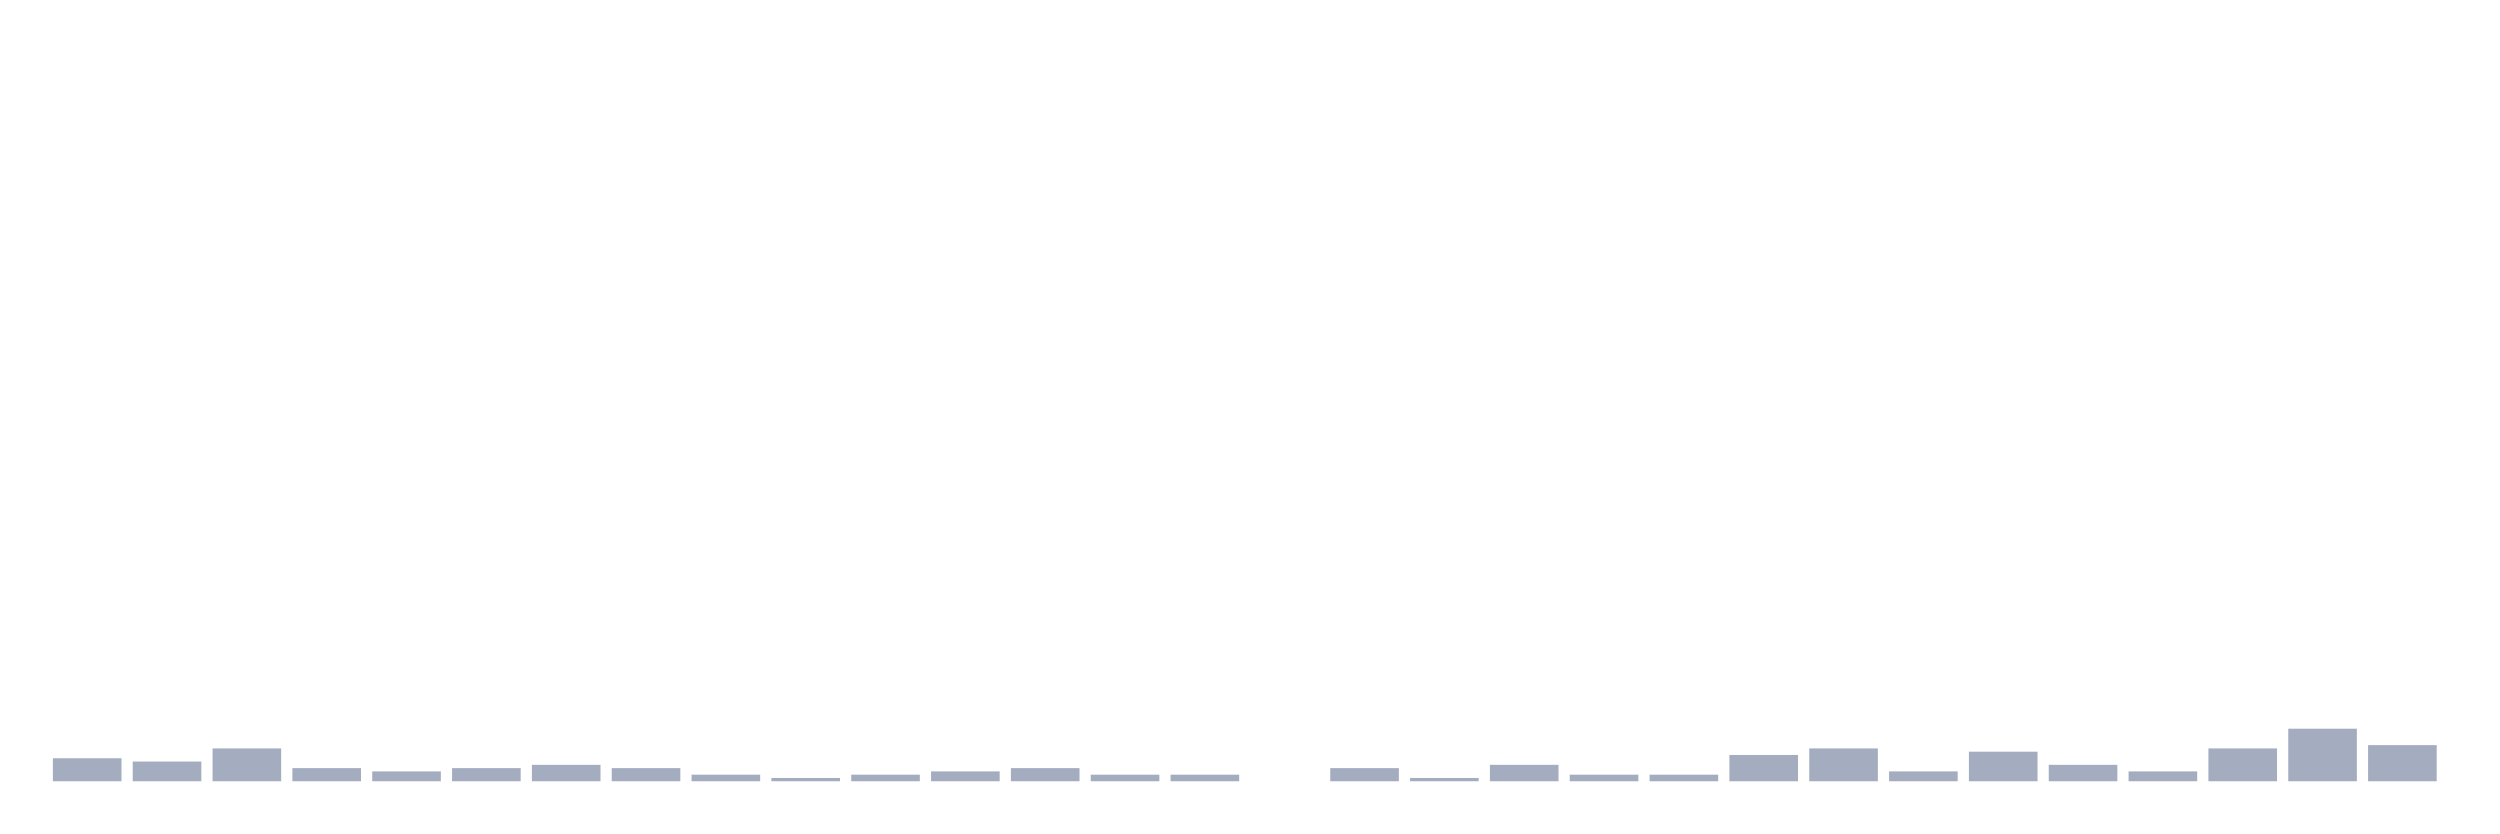
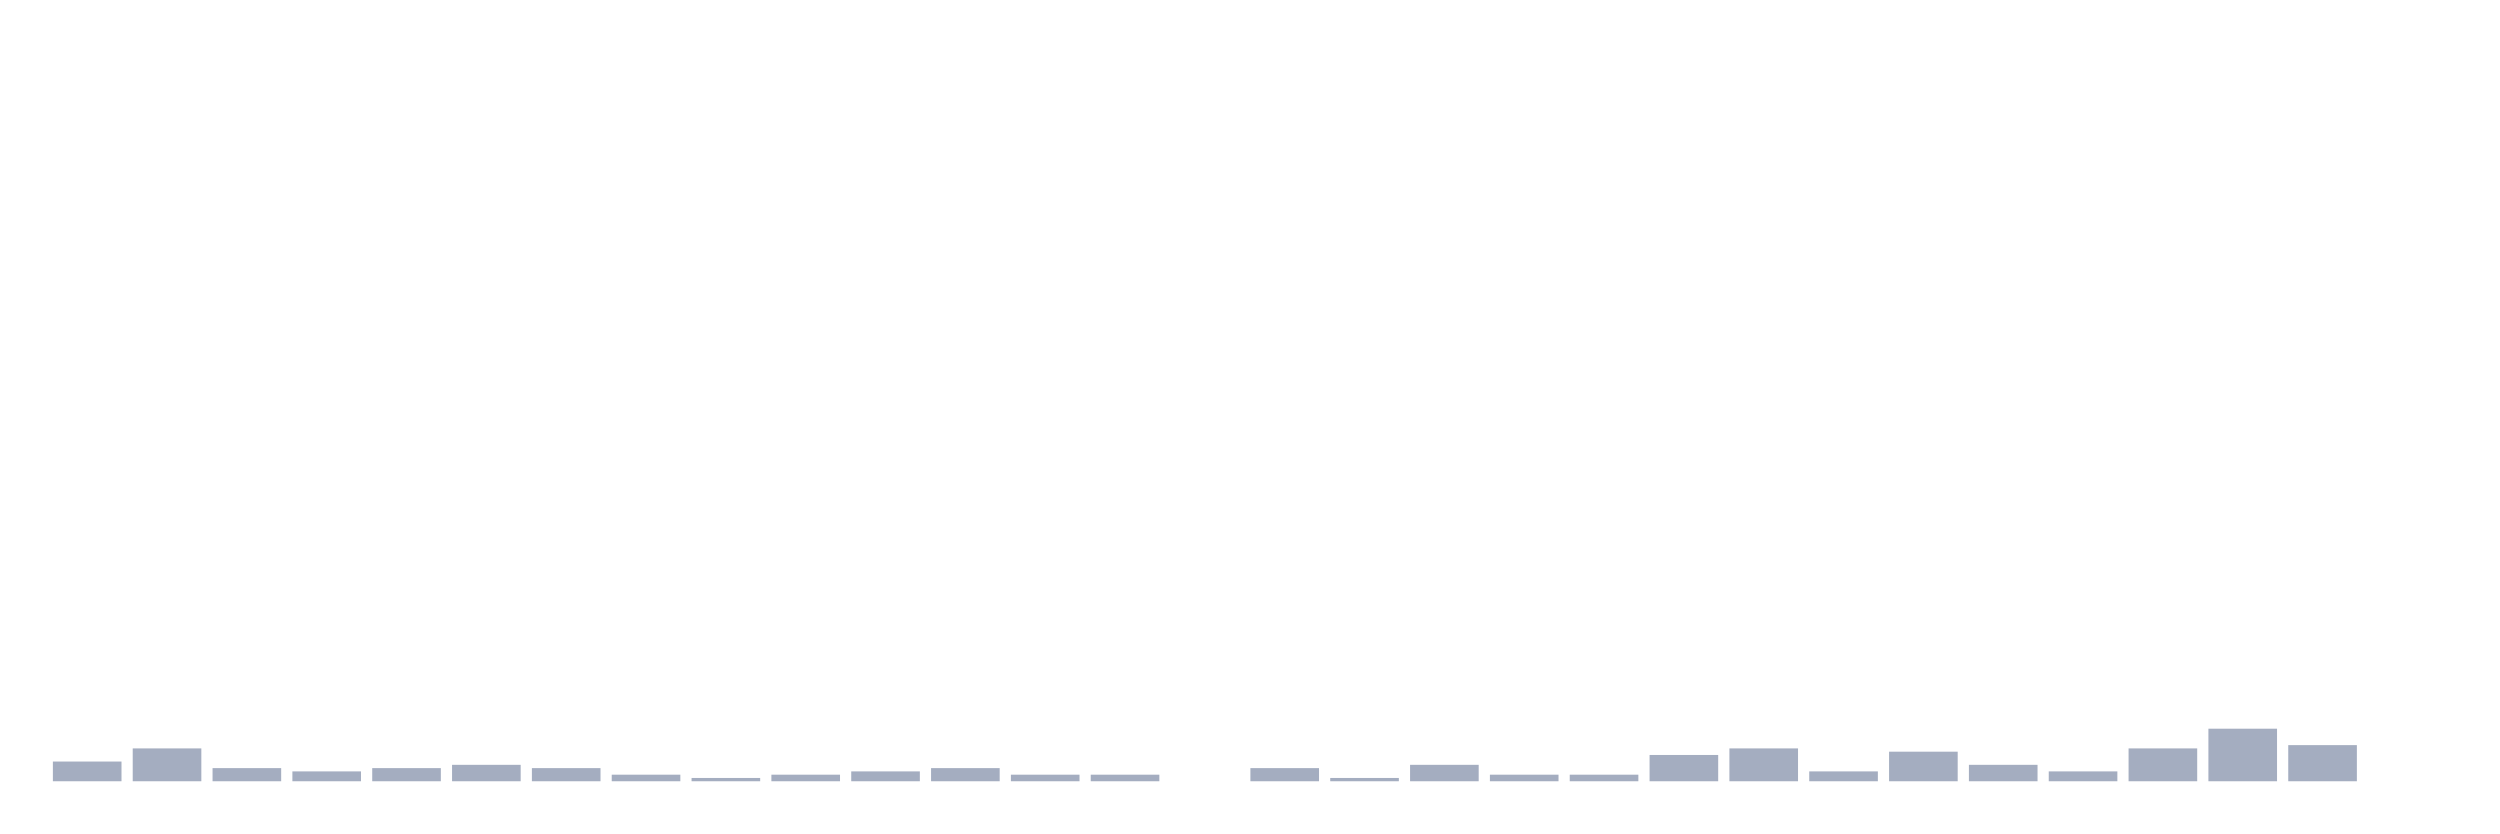
<svg xmlns="http://www.w3.org/2000/svg" viewBox="0 0 480 160">
  <g transform="translate(10,10)">
-     <rect class="bar" x="0.153" width="13.175" y="135.586" height="4.414" fill="rgb(164,173,192)" />
-     <rect class="bar" x="15.482" width="13.175" y="136.216" height="3.784" fill="rgb(164,173,192)" />
-     <rect class="bar" x="30.81" width="13.175" y="133.694" height="6.306" fill="rgb(164,173,192)" />
-     <rect class="bar" x="46.138" width="13.175" y="137.477" height="2.523" fill="rgb(164,173,192)" />
-     <rect class="bar" x="61.466" width="13.175" y="138.108" height="1.892" fill="rgb(164,173,192)" />
-     <rect class="bar" x="76.794" width="13.175" y="137.477" height="2.523" fill="rgb(164,173,192)" />
-     <rect class="bar" x="92.123" width="13.175" y="136.847" height="3.153" fill="rgb(164,173,192)" />
-     <rect class="bar" x="107.451" width="13.175" y="137.477" height="2.523" fill="rgb(164,173,192)" />
-     <rect class="bar" x="122.779" width="13.175" y="138.739" height="1.261" fill="rgb(164,173,192)" />
-     <rect class="bar" x="138.107" width="13.175" y="139.369" height="0.631" fill="rgb(164,173,192)" />
-     <rect class="bar" x="153.436" width="13.175" y="138.739" height="1.261" fill="rgb(164,173,192)" />
-     <rect class="bar" x="168.764" width="13.175" y="138.108" height="1.892" fill="rgb(164,173,192)" />
-     <rect class="bar" x="184.092" width="13.175" y="137.477" height="2.523" fill="rgb(164,173,192)" />
+     <rect class="bar" x="0.153" width="13.175" y="136.216" height="3.784" fill="rgb(164,173,192)" />
+     <rect class="bar" x="15.482" width="13.175" y="133.694" height="6.306" fill="rgb(164,173,192)" />
+     <rect class="bar" x="30.81" width="13.175" y="137.477" height="2.523" fill="rgb(164,173,192)" />
+     <rect class="bar" x="46.138" width="13.175" y="138.108" height="1.892" fill="rgb(164,173,192)" />
+     <rect class="bar" x="61.466" width="13.175" y="137.477" height="2.523" fill="rgb(164,173,192)" />
+     <rect class="bar" x="76.794" width="13.175" y="136.847" height="3.153" fill="rgb(164,173,192)" />
+     <rect class="bar" x="92.123" width="13.175" y="137.477" height="2.523" fill="rgb(164,173,192)" />
+     <rect class="bar" x="107.451" width="13.175" y="138.739" height="1.261" fill="rgb(164,173,192)" />
+     <rect class="bar" x="122.779" width="13.175" y="139.369" height="0.631" fill="rgb(164,173,192)" />
+     <rect class="bar" x="138.107" width="13.175" y="138.739" height="1.261" fill="rgb(164,173,192)" />
+     <rect class="bar" x="153.436" width="13.175" y="138.108" height="1.892" fill="rgb(164,173,192)" />
+     <rect class="bar" x="168.764" width="13.175" y="137.477" height="2.523" fill="rgb(164,173,192)" />
+     <rect class="bar" x="184.092" width="13.175" y="138.739" height="1.261" fill="rgb(164,173,192)" />
    <rect class="bar" x="199.42" width="13.175" y="138.739" height="1.261" fill="rgb(164,173,192)" />
-     <rect class="bar" x="214.748" width="13.175" y="138.739" height="1.261" fill="rgb(164,173,192)" />
-     <rect class="bar" x="230.077" width="13.175" y="140" height="0" fill="rgb(164,173,192)" />
-     <rect class="bar" x="245.405" width="13.175" y="137.477" height="2.523" fill="rgb(164,173,192)" />
-     <rect class="bar" x="260.733" width="13.175" y="139.369" height="0.631" fill="rgb(164,173,192)" />
-     <rect class="bar" x="276.061" width="13.175" y="136.847" height="3.153" fill="rgb(164,173,192)" />
+     <rect class="bar" x="214.748" width="13.175" y="140" height="0" fill="rgb(164,173,192)" />
+     <rect class="bar" x="230.077" width="13.175" y="137.477" height="2.523" fill="rgb(164,173,192)" />
+     <rect class="bar" x="245.405" width="13.175" y="139.369" height="0.631" fill="rgb(164,173,192)" />
+     <rect class="bar" x="260.733" width="13.175" y="136.847" height="3.153" fill="rgb(164,173,192)" />
+     <rect class="bar" x="276.061" width="13.175" y="138.739" height="1.261" fill="rgb(164,173,192)" />
    <rect class="bar" x="291.39" width="13.175" y="138.739" height="1.261" fill="rgb(164,173,192)" />
-     <rect class="bar" x="306.718" width="13.175" y="138.739" height="1.261" fill="rgb(164,173,192)" />
-     <rect class="bar" x="322.046" width="13.175" y="134.955" height="5.045" fill="rgb(164,173,192)" />
-     <rect class="bar" x="337.374" width="13.175" y="133.694" height="6.306" fill="rgb(164,173,192)" />
-     <rect class="bar" x="352.702" width="13.175" y="138.108" height="1.892" fill="rgb(164,173,192)" />
-     <rect class="bar" x="368.031" width="13.175" y="134.324" height="5.676" fill="rgb(164,173,192)" />
-     <rect class="bar" x="383.359" width="13.175" y="136.847" height="3.153" fill="rgb(164,173,192)" />
-     <rect class="bar" x="398.687" width="13.175" y="138.108" height="1.892" fill="rgb(164,173,192)" />
-     <rect class="bar" x="414.015" width="13.175" y="133.694" height="6.306" fill="rgb(164,173,192)" />
-     <rect class="bar" x="429.344" width="13.175" y="129.91" height="10.09" fill="rgb(164,173,192)" />
-     <rect class="bar" x="444.672" width="13.175" y="133.063" height="6.937" fill="rgb(164,173,192)" />
+     <rect class="bar" x="306.718" width="13.175" y="134.955" height="5.045" fill="rgb(164,173,192)" />
+     <rect class="bar" x="322.046" width="13.175" y="133.694" height="6.306" fill="rgb(164,173,192)" />
+     <rect class="bar" x="337.374" width="13.175" y="138.108" height="1.892" fill="rgb(164,173,192)" />
+     <rect class="bar" x="352.702" width="13.175" y="134.324" height="5.676" fill="rgb(164,173,192)" />
+     <rect class="bar" x="368.031" width="13.175" y="136.847" height="3.153" fill="rgb(164,173,192)" />
+     <rect class="bar" x="383.359" width="13.175" y="138.108" height="1.892" fill="rgb(164,173,192)" />
+     <rect class="bar" x="398.687" width="13.175" y="133.694" height="6.306" fill="rgb(164,173,192)" />
+     <rect class="bar" x="414.015" width="13.175" y="129.91" height="10.09" fill="rgb(164,173,192)" />
+     <rect class="bar" x="429.344" width="13.175" y="133.063" height="6.937" fill="rgb(164,173,192)" />
+     <rect class="bar" x="444.672" width="13.175" y="140" height="0" fill="rgb(164,173,192)" />
  </g>
</svg>
